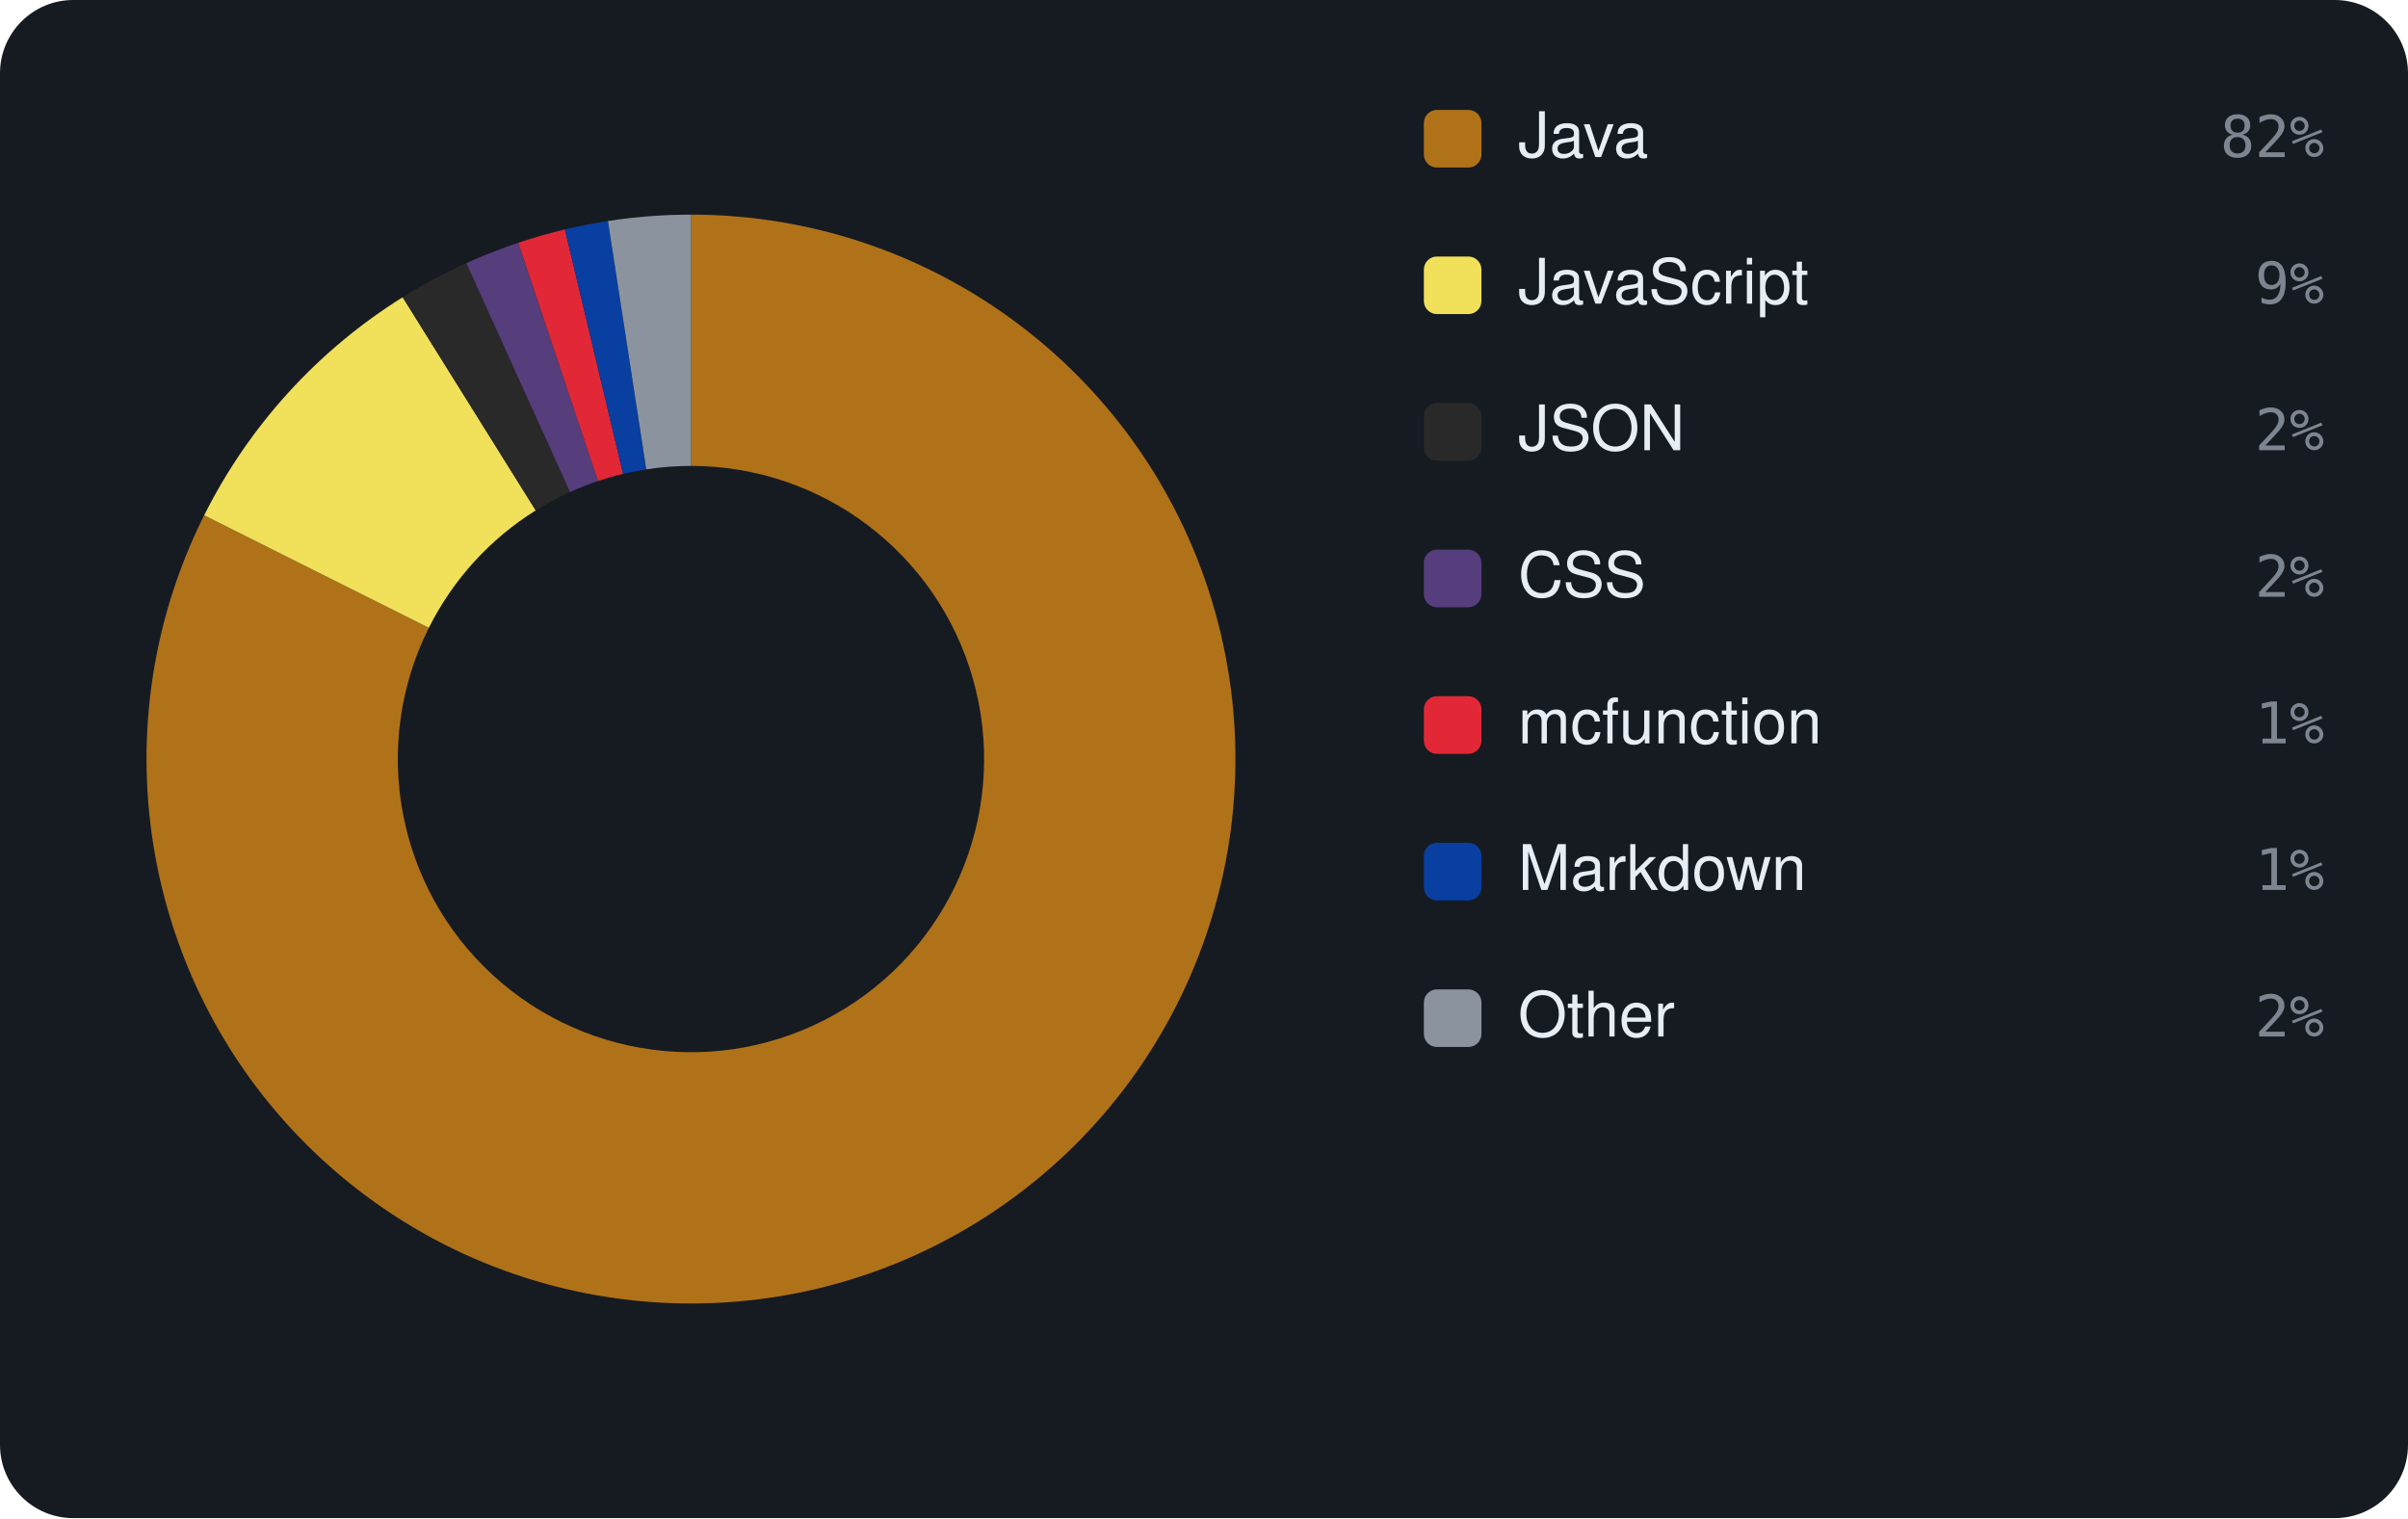
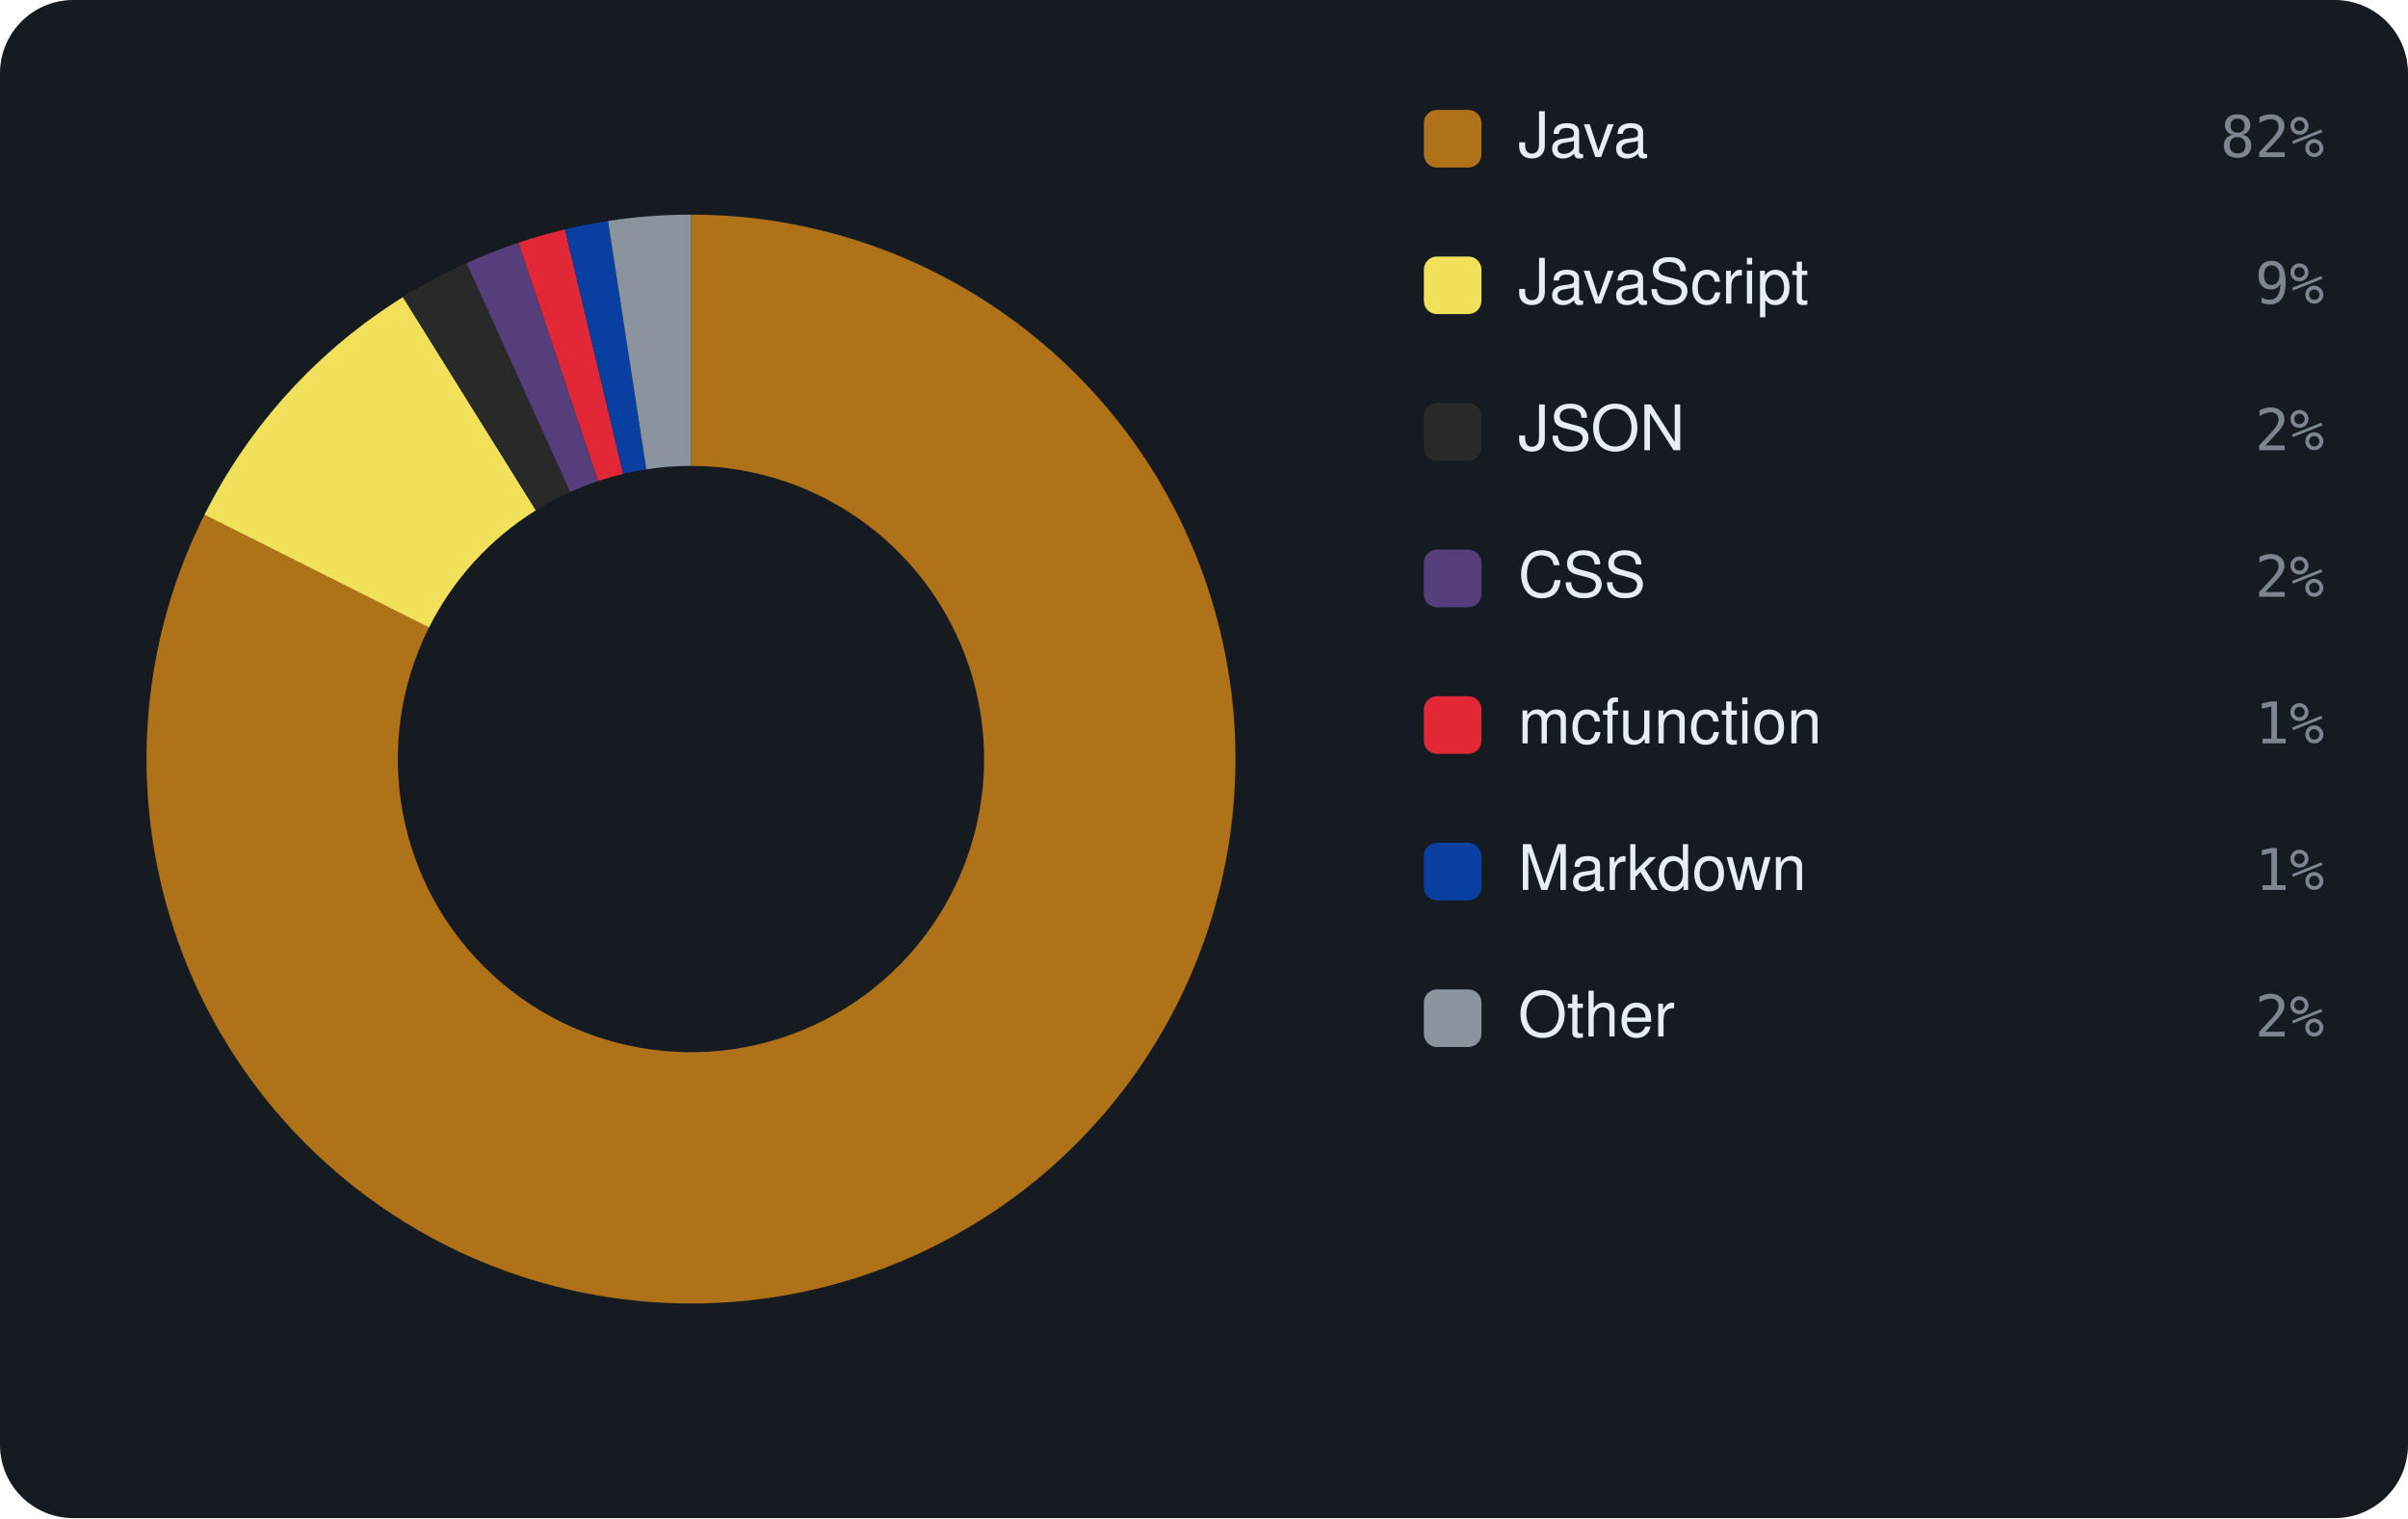
<svg xmlns="http://www.w3.org/2000/svg" viewBox="0 0 460 290" width="460" height="290" font-family="-apple-system,BlinkMacSystemFont,'Segoe UI',Helvetica,Arial,sans-serif">
  <rect width="460" height="290" rx="14" fill="#161b22" />
-   <path d="M132.00 41.00 A104 104 0 1 1 39.00 98.44 L81.92 119.93 A56 56 0 1 0 132.00 89.00 Z" fill="#b07219" />
-   <path d="M39.00 98.44 A104 104 0 0 1 76.92 56.78 L102.34 97.50 A56 56 0 0 0 81.92 119.93 Z" fill="#f1e05a" />
-   <path d="M76.92 56.78 A104 104 0 0 1 89.08 50.27 L108.89 93.99 A56 56 0 0 0 102.34 97.50 Z" fill="#292929" />
-   <path d="M89.08 50.27 A104 104 0 0 1 99.01 46.37 L114.24 91.89 A56 56 0 0 0 108.89 93.99 Z" fill="#563d7c" />
-   <path d="M99.01 46.37 A104 104 0 0 1 107.91 43.83 L119.03 90.52 A56 56 0 0 0 114.24 91.89 Z" fill="#E22837" />
-   <path d="M107.91 43.83 A104 104 0 0 1 116.14 42.22 L123.46 89.66 A56 56 0 0 0 119.03 90.52 Z" fill="#083fa1" />
-   <path d="M116.14 42.22 A104 104 0 0 1 132.00 41.00 L132.00 89.00 A56 56 0 0 0 123.46 89.66 Z" fill="#8b949e" />
+   <path d="M132.00 41.00 A104 104 0 1 1 39.06 98.33 L81.95 119.87 A56 56 0 1 0 132.00 89.00 Z" fill="#b07219" />
+   <path d="M39.06 98.33 A104 104 0 0 1 76.97 56.75 L102.37 97.48 A56 56 0 0 0 81.95 119.87 Z" fill="#f1e05a" />
+   <path d="M76.97 56.75 A104 104 0 0 1 89.13 50.25 L108.91 93.98 A56 56 0 0 0 102.37 97.48 Z" fill="#292929" />
+   <path d="M89.13 50.25 A104 104 0 0 1 99.05 46.36 L114.26 91.89 A56 56 0 0 0 108.91 93.98 Z" fill="#563d7c" />
+   <path d="M99.05 46.36 A104 104 0 0 1 107.93 43.82 L119.04 90.52 A56 56 0 0 0 114.26 91.89 Z" fill="#E22837" />
+   <path d="M107.93 43.82 A104 104 0 0 1 116.15 42.21 L123.47 89.65 A56 56 0 0 0 119.04 90.52 Z" fill="#083fa1" />
+   <path d="M116.15 42.21 A104 104 0 0 1 132.00 41.00 L132.00 89.00 A56 56 0 0 0 123.47 89.65 Z" fill="#8b949e" />
  <rect x="272" y="21" width="11" height="11" rx="2.5" fill="#b07219" />
  <text x="290" y="30" font-size="12" fill="#e6edf3">Java</text>
  <text x="444" y="30" text-anchor="end" font-size="11" font-family="monospace" fill="#7d8590">82%</text>
  <rect x="272" y="49" width="11" height="11" rx="2.5" fill="#f1e05a" />
  <text x="290" y="58" font-size="12" fill="#e6edf3">JavaScript</text>
  <text x="444" y="58" text-anchor="end" font-size="11" font-family="monospace" fill="#7d8590">9%</text>
  <rect x="272" y="77" width="11" height="11" rx="2.5" fill="#292929" />
  <text x="290" y="86" font-size="12" fill="#e6edf3">JSON</text>
  <text x="444" y="86" text-anchor="end" font-size="11" font-family="monospace" fill="#7d8590">2%</text>
  <rect x="272" y="105" width="11" height="11" rx="2.5" fill="#563d7c" />
  <text x="290" y="114" font-size="12" fill="#e6edf3">CSS</text>
  <text x="444" y="114" text-anchor="end" font-size="11" font-family="monospace" fill="#7d8590">2%</text>
  <rect x="272" y="133" width="11" height="11" rx="2.5" fill="#E22837" />
  <text x="290" y="142" font-size="12" fill="#e6edf3">mcfunction</text>
  <text x="444" y="142" text-anchor="end" font-size="11" font-family="monospace" fill="#7d8590">1%</text>
  <rect x="272" y="161" width="11" height="11" rx="2.5" fill="#083fa1" />
  <text x="290" y="170" font-size="12" fill="#e6edf3">Markdown</text>
  <text x="444" y="170" text-anchor="end" font-size="11" font-family="monospace" fill="#7d8590">1%</text>
  <rect x="272" y="189" width="11" height="11" rx="2.5" fill="#8b949e" />
  <text x="290" y="198" font-size="12" fill="#e6edf3">Other</text>
  <text x="444" y="198" text-anchor="end" font-size="11" font-family="monospace" fill="#7d8590">2%</text>
</svg>
